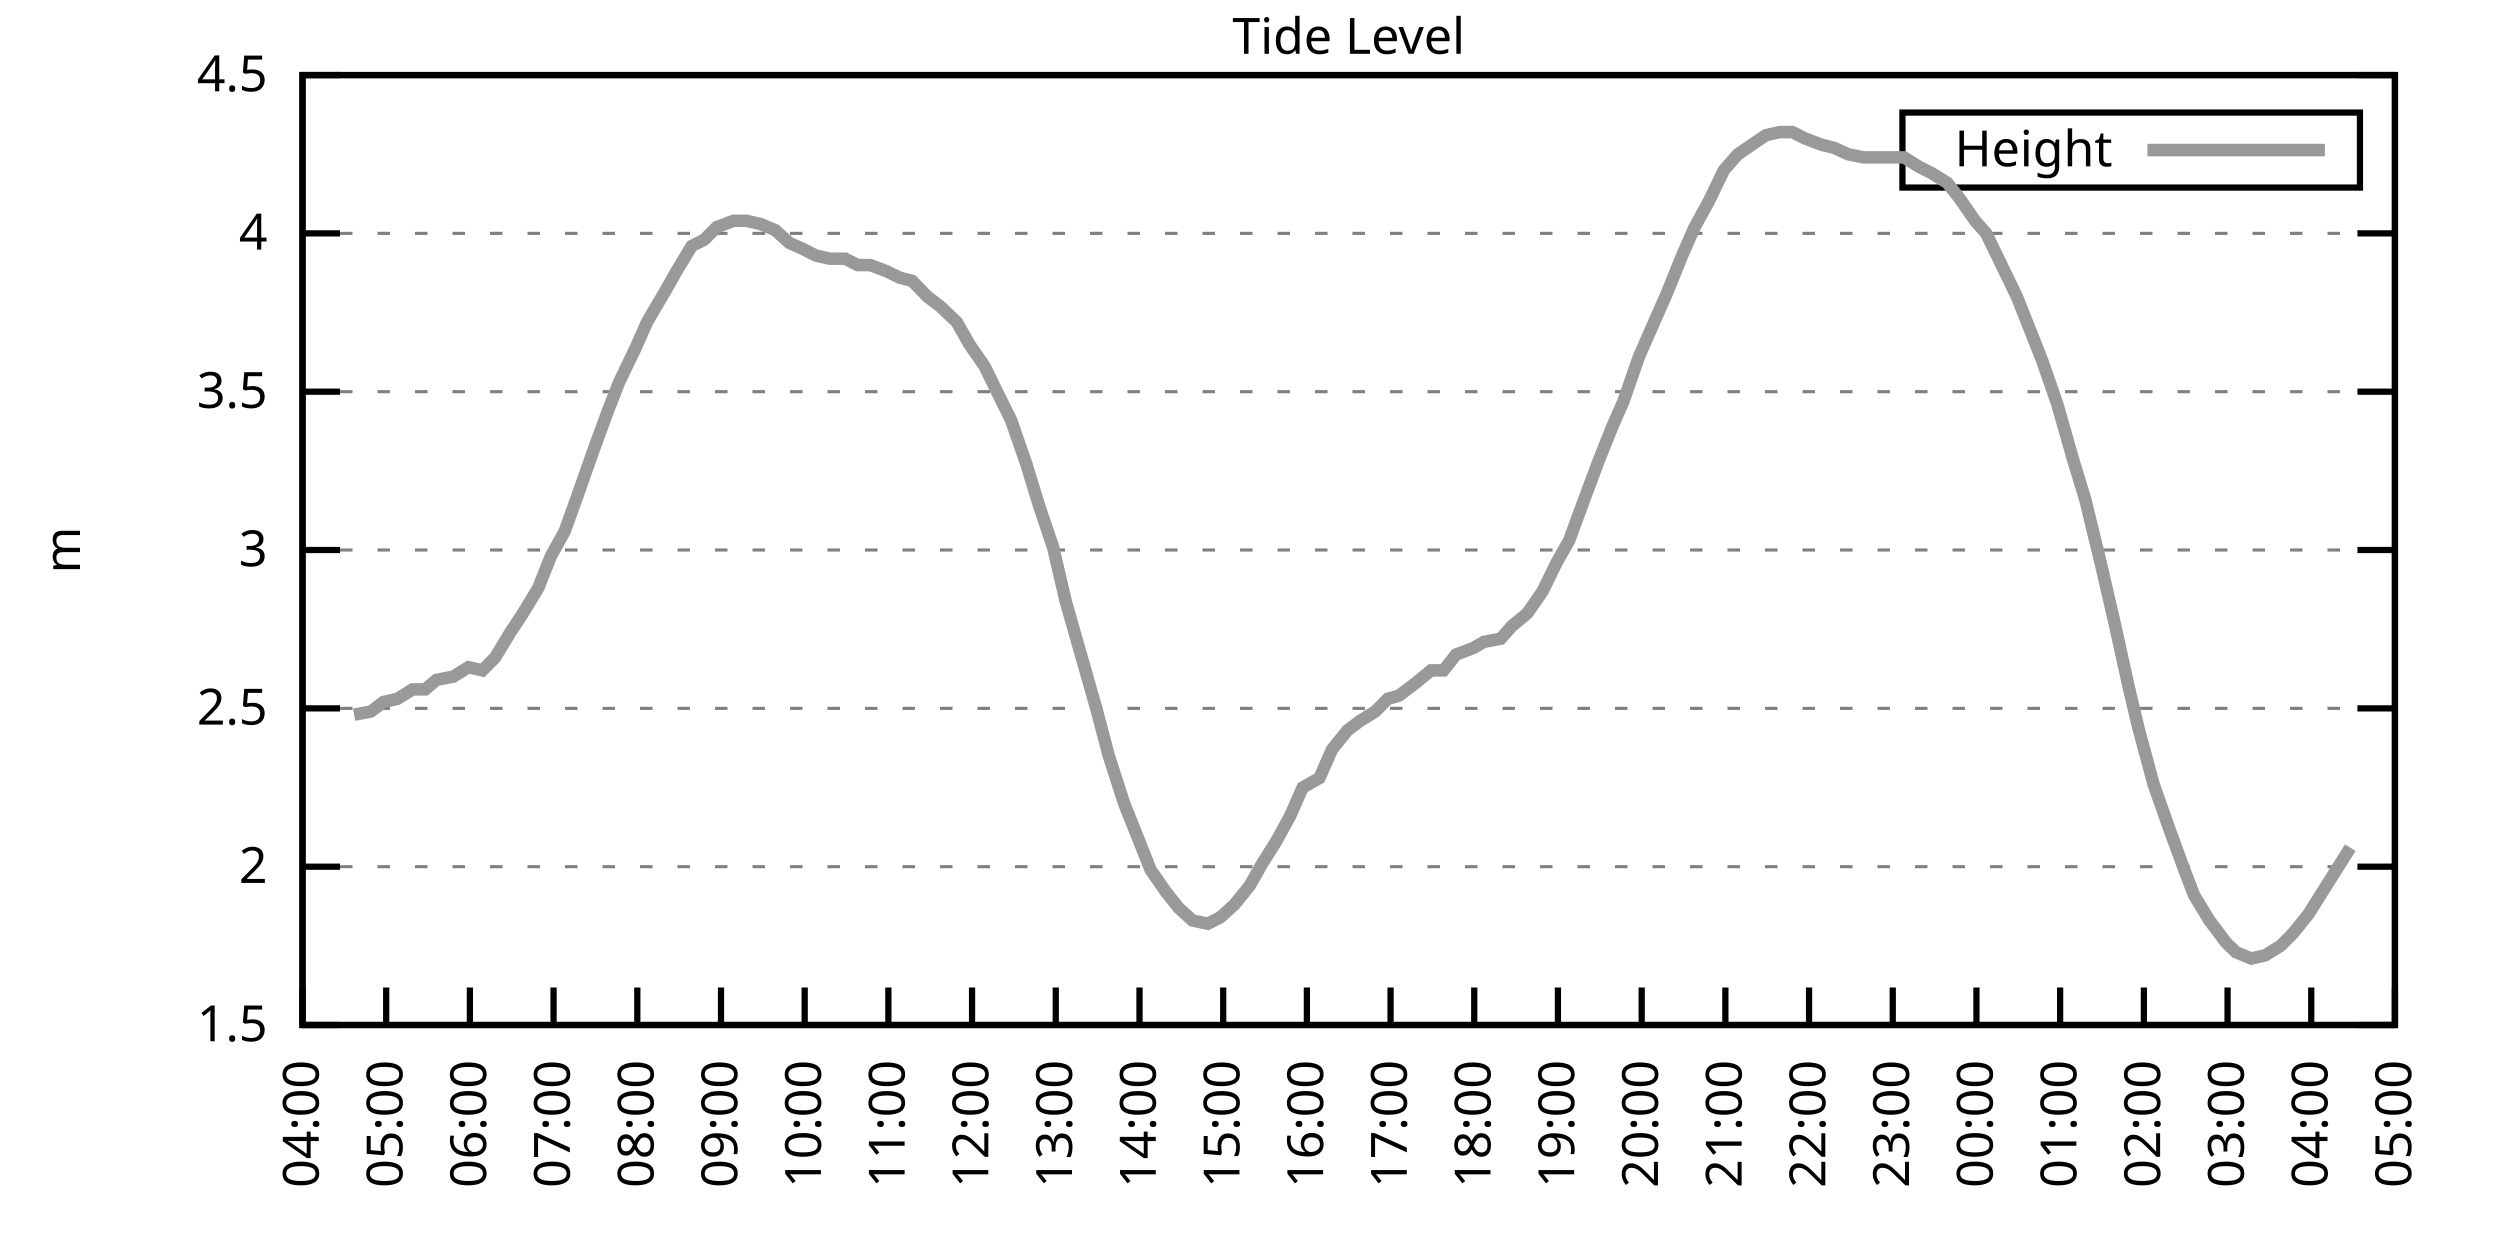
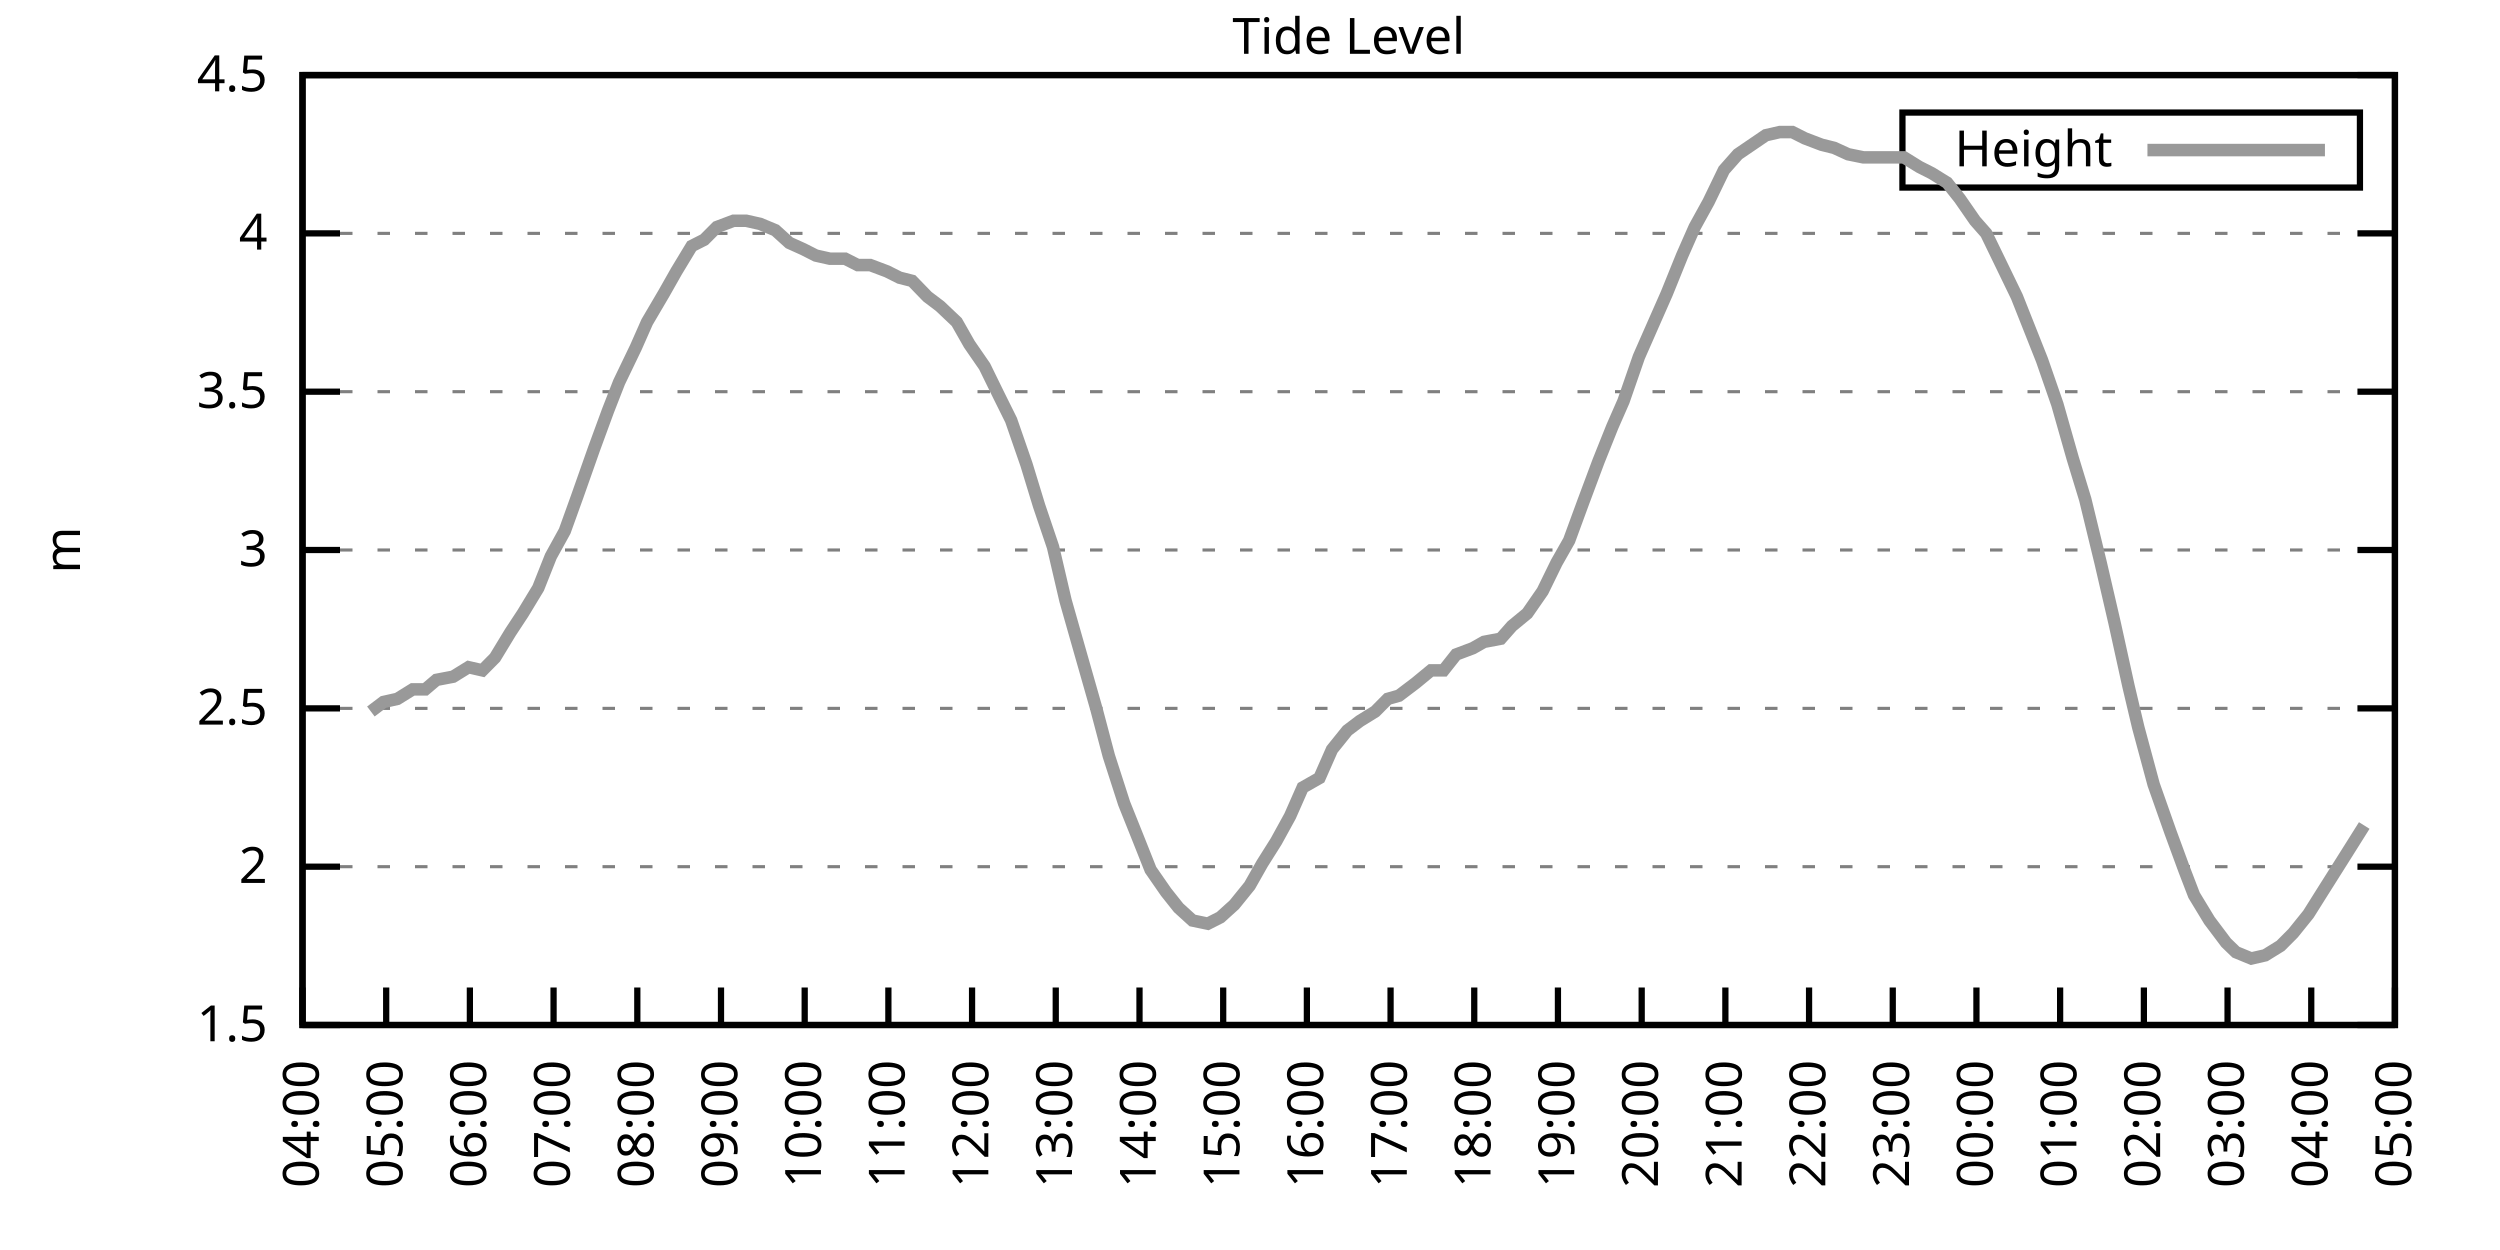
<svg xmlns="http://www.w3.org/2000/svg" xmlns:xlink="http://www.w3.org/1999/xlink" width="400" height="200" viewBox="0 0 400 200">
  <g id="gnuplot_canvas">
    <rect x="0" y="0" width="400" height="200" fill="none" />
    <defs>
      <circle id="gpDot" r="0.5" stroke-width="0.5" stroke="currentColor" />
      <path id="gpPt0" stroke-width="0.333" stroke="currentColor" d="M-1,0 h2 M0,-1 v2" />
      <path id="gpPt1" stroke-width="0.333" stroke="currentColor" d="M-1,-1 L1,1 M1,-1 L-1,1" />
      <path id="gpPt2" stroke-width="0.333" stroke="currentColor" d="M-1,0 L1,0 M0,-1 L0,1 M-1,-1 L1,1 M-1,1 L1,-1" />
      <rect id="gpPt3" stroke-width="0.333" stroke="currentColor" x="-1" y="-1" width="2" height="2" />
      <rect id="gpPt4" stroke-width="0.333" stroke="currentColor" fill="currentColor" x="-1" y="-1" width="2" height="2" />
      <circle id="gpPt5" stroke-width="0.333" stroke="currentColor" cx="0" cy="0" r="1" />
      <use xlink:href="#gpPt5" id="gpPt6" fill="currentColor" stroke="none" />
      <path id="gpPt7" stroke-width="0.333" stroke="currentColor" d="M0,-1.33 L-1.33,0.67 L1.33,0.67 z" />
      <use xlink:href="#gpPt7" id="gpPt8" fill="currentColor" stroke="none" />
      <use xlink:href="#gpPt7" id="gpPt9" stroke="currentColor" transform="rotate(180)" />
      <use xlink:href="#gpPt9" id="gpPt10" fill="currentColor" stroke="none" />
      <use xlink:href="#gpPt3" id="gpPt11" stroke="currentColor" transform="rotate(45)" />
      <use xlink:href="#gpPt11" id="gpPt12" fill="currentColor" stroke="none" />
      <path id="gpPt13" stroke-width="0.333" stroke="currentColor" d="M0,1.330 L1.265,0.411 L0.782,-1.067 L-0.782,-1.076 L-1.265,0.411 z" />
      <use xlink:href="#gpPt13" id="gpPt14" fill="currentColor" stroke="none" />
      <filter id="textbox" filterUnits="objectBoundingBox" x="0" y="0" height="1" width="1">
        <feFlood flood-color="white" flood-opacity="1" result="bgnd" />
        <feComposite in="SourceGraphic" in2="bgnd" operator="atop" />
      </filter>
      <filter id="greybox" filterUnits="objectBoundingBox" x="0" y="0" height="1" width="1">
        <feFlood flood-color="lightgrey" flood-opacity="1" result="grey" />
        <feComposite in="SourceGraphic" in2="grey" operator="atop" />
      </filter>
    </defs>
    <g fill="none" color="white" stroke="currentColor" stroke-width="1.00" stroke-linecap="butt" stroke-linejoin="miter">
</g>
    <g fill="none" color="black" stroke="currentColor" stroke-width="1.00" stroke-linecap="butt" stroke-linejoin="miter">
      <g stroke="none" shape-rendering="crispEdges">
        <polygon fill="rgb(255, 255, 255)" points="48.40,164.00 383.18,164.00 383.18,12.02 48.40,12.02 " />
      </g>
    </g>
    <g fill="none" color="black" stroke="currentColor" stroke-width="1.00" stroke-linecap="butt" stroke-linejoin="miter">
</g>
    <g fill="none" color="black" stroke="black" stroke-width="0.50" stroke-linecap="butt" stroke-linejoin="miter">
</g>
    <g fill="none" color="gray" stroke="currentColor" stroke-width="0.50" stroke-linecap="butt" stroke-linejoin="miter">
      <path stroke="gray" stroke-dasharray="2,4" class="gridline" d="M48.40,164.00 L383.19,164.00  " />
    </g>
    <g fill="none" color="gray" stroke="gray" stroke-width="1.00" stroke-linecap="butt" stroke-linejoin="miter">
</g>
    <g fill="none" color="black" stroke="currentColor" stroke-width="1.00" stroke-linecap="butt" stroke-linejoin="miter">
      <path stroke="black" d="M48.40,164.00 L54.40,164.00 M383.19,164.00 L377.19,164.00  " />
      <g transform="translate(42.80,166.60)" stroke="none" fill="black" font-family="Sans" font-size="8.00" text-anchor="end">
        <text>
          <tspan font-family="Sans"> 1.5</tspan>
        </text>
      </g>
    </g>
    <g fill="none" color="black" stroke="currentColor" stroke-width="1.00" stroke-linecap="butt" stroke-linejoin="miter">
</g>
    <g fill="none" color="black" stroke="black" stroke-width="0.50" stroke-linecap="butt" stroke-linejoin="miter">
</g>
    <g fill="none" color="gray" stroke="currentColor" stroke-width="0.50" stroke-linecap="butt" stroke-linejoin="miter">
      <path stroke="gray" stroke-dasharray="2,4" class="gridline" d="M48.40,138.67 L383.19,138.67  " />
    </g>
    <g fill="none" color="gray" stroke="gray" stroke-width="1.00" stroke-linecap="butt" stroke-linejoin="miter">
</g>
    <g fill="none" color="black" stroke="currentColor" stroke-width="1.00" stroke-linecap="butt" stroke-linejoin="miter">
      <path stroke="black" d="M48.40,138.67 L54.40,138.67 M383.19,138.67 L377.19,138.67  " />
      <g transform="translate(42.80,141.27)" stroke="none" fill="black" font-family="Sans" font-size="8.00" text-anchor="end">
        <text>
          <tspan font-family="Sans"> 2</tspan>
        </text>
      </g>
    </g>
    <g fill="none" color="black" stroke="currentColor" stroke-width="1.00" stroke-linecap="butt" stroke-linejoin="miter">
</g>
    <g fill="none" color="black" stroke="black" stroke-width="0.50" stroke-linecap="butt" stroke-linejoin="miter">
</g>
    <g fill="none" color="gray" stroke="currentColor" stroke-width="0.50" stroke-linecap="butt" stroke-linejoin="miter">
      <path stroke="gray" stroke-dasharray="2,4" class="gridline" d="M48.40,113.34 L383.19,113.34  " />
    </g>
    <g fill="none" color="gray" stroke="gray" stroke-width="1.00" stroke-linecap="butt" stroke-linejoin="miter">
</g>
    <g fill="none" color="black" stroke="currentColor" stroke-width="1.00" stroke-linecap="butt" stroke-linejoin="miter">
      <path stroke="black" d="M48.40,113.34 L54.40,113.34 M383.19,113.34 L377.19,113.34  " />
      <g transform="translate(42.80,115.94)" stroke="none" fill="black" font-family="Sans" font-size="8.00" text-anchor="end">
        <text>
          <tspan font-family="Sans"> 2.5</tspan>
        </text>
      </g>
    </g>
    <g fill="none" color="black" stroke="currentColor" stroke-width="1.00" stroke-linecap="butt" stroke-linejoin="miter">
</g>
    <g fill="none" color="black" stroke="black" stroke-width="0.50" stroke-linecap="butt" stroke-linejoin="miter">
</g>
    <g fill="none" color="gray" stroke="currentColor" stroke-width="0.50" stroke-linecap="butt" stroke-linejoin="miter">
      <path stroke="gray" stroke-dasharray="2,4" class="gridline" d="M48.40,88.00 L383.19,88.00  " />
    </g>
    <g fill="none" color="gray" stroke="gray" stroke-width="1.00" stroke-linecap="butt" stroke-linejoin="miter">
</g>
    <g fill="none" color="black" stroke="currentColor" stroke-width="1.00" stroke-linecap="butt" stroke-linejoin="miter">
      <path stroke="black" d="M48.40,88.00 L54.40,88.00 M383.19,88.00 L377.19,88.00  " />
      <g transform="translate(42.80,90.60)" stroke="none" fill="black" font-family="Sans" font-size="8.00" text-anchor="end">
        <text>
          <tspan font-family="Sans"> 3</tspan>
        </text>
      </g>
    </g>
    <g fill="none" color="black" stroke="currentColor" stroke-width="1.00" stroke-linecap="butt" stroke-linejoin="miter">
</g>
    <g fill="none" color="black" stroke="black" stroke-width="0.50" stroke-linecap="butt" stroke-linejoin="miter">
</g>
    <g fill="none" color="gray" stroke="currentColor" stroke-width="0.50" stroke-linecap="butt" stroke-linejoin="miter">
      <path stroke="gray" stroke-dasharray="2,4" class="gridline" d="M48.40,62.67 L383.19,62.67  " />
    </g>
    <g fill="none" color="gray" stroke="gray" stroke-width="1.00" stroke-linecap="butt" stroke-linejoin="miter">
</g>
    <g fill="none" color="black" stroke="currentColor" stroke-width="1.00" stroke-linecap="butt" stroke-linejoin="miter">
      <path stroke="black" d="M48.40,62.67 L54.40,62.67 M383.19,62.67 L377.19,62.67  " />
      <g transform="translate(42.80,65.27)" stroke="none" fill="black" font-family="Sans" font-size="8.00" text-anchor="end">
        <text>
          <tspan font-family="Sans"> 3.5</tspan>
        </text>
      </g>
    </g>
    <g fill="none" color="black" stroke="currentColor" stroke-width="1.00" stroke-linecap="butt" stroke-linejoin="miter">
</g>
    <g fill="none" color="black" stroke="black" stroke-width="0.50" stroke-linecap="butt" stroke-linejoin="miter">
</g>
    <g fill="none" color="gray" stroke="currentColor" stroke-width="0.50" stroke-linecap="butt" stroke-linejoin="miter">
      <path stroke="gray" stroke-dasharray="2,4" class="gridline" d="M48.40,37.34 L383.19,37.34  " />
    </g>
    <g fill="none" color="gray" stroke="gray" stroke-width="1.00" stroke-linecap="butt" stroke-linejoin="miter">
</g>
    <g fill="none" color="black" stroke="currentColor" stroke-width="1.00" stroke-linecap="butt" stroke-linejoin="miter">
      <path stroke="black" d="M48.40,37.34 L54.40,37.34 M383.19,37.34 L377.19,37.34  " />
      <g transform="translate(42.80,39.94)" stroke="none" fill="black" font-family="Sans" font-size="8.00" text-anchor="end">
        <text>
          <tspan font-family="Sans"> 4</tspan>
        </text>
      </g>
    </g>
    <g fill="none" color="black" stroke="currentColor" stroke-width="1.00" stroke-linecap="butt" stroke-linejoin="miter">
</g>
    <g fill="none" color="black" stroke="black" stroke-width="0.50" stroke-linecap="butt" stroke-linejoin="miter">
</g>
    <g fill="none" color="gray" stroke="currentColor" stroke-width="0.50" stroke-linecap="butt" stroke-linejoin="miter">
      <path stroke="gray" stroke-dasharray="2,4" class="gridline" d="M48.40,12.01 L383.19,12.01  " />
    </g>
    <g fill="none" color="gray" stroke="gray" stroke-width="1.00" stroke-linecap="butt" stroke-linejoin="miter">
</g>
    <g fill="none" color="black" stroke="currentColor" stroke-width="1.00" stroke-linecap="butt" stroke-linejoin="miter">
      <path stroke="black" d="M48.40,12.01 L54.40,12.01 M383.19,12.01 L377.19,12.01  " />
      <g transform="translate(42.80,14.61)" stroke="none" fill="black" font-family="Sans" font-size="8.00" text-anchor="end">
        <text>
          <tspan font-family="Sans"> 4.5</tspan>
        </text>
      </g>
    </g>
    <g fill="none" color="black" stroke="currentColor" stroke-width="1.00" stroke-linecap="butt" stroke-linejoin="miter">
      <path stroke="black" d="M48.40,164.00 L48.40,158.00  " />
      <g transform="translate(51.00,169.60) rotate(270.00)" stroke="none" fill="black" font-family="Sans" font-size="8.00" text-anchor="end">
        <text>
          <tspan font-family="Sans">04:00</tspan>
        </text>
      </g>
    </g>
    <g fill="none" color="black" stroke="currentColor" stroke-width="1.00" stroke-linecap="butt" stroke-linejoin="miter">
      <path stroke="black" d="M61.79,164.00 L61.79,158.00  " />
      <g transform="translate(64.39,169.60) rotate(270.00)" stroke="none" fill="black" font-family="Sans" font-size="8.00" text-anchor="end">
        <text>
          <tspan font-family="Sans">05:00</tspan>
        </text>
      </g>
    </g>
    <g fill="none" color="black" stroke="currentColor" stroke-width="1.00" stroke-linecap="butt" stroke-linejoin="miter">
      <path stroke="black" d="M75.18,164.00 L75.18,158.00  " />
      <g transform="translate(77.78,169.60) rotate(270.00)" stroke="none" fill="black" font-family="Sans" font-size="8.00" text-anchor="end">
        <text>
          <tspan font-family="Sans">06:00</tspan>
        </text>
      </g>
    </g>
    <g fill="none" color="black" stroke="currentColor" stroke-width="1.00" stroke-linecap="butt" stroke-linejoin="miter">
      <path stroke="black" d="M88.57,164.00 L88.57,158.00  " />
      <g transform="translate(91.17,169.60) rotate(270.00)" stroke="none" fill="black" font-family="Sans" font-size="8.00" text-anchor="end">
        <text>
          <tspan font-family="Sans">07:00</tspan>
        </text>
      </g>
    </g>
    <g fill="none" color="black" stroke="currentColor" stroke-width="1.00" stroke-linecap="butt" stroke-linejoin="miter">
      <path stroke="black" d="M101.97,164.00 L101.97,158.00  " />
      <g transform="translate(104.57,169.60) rotate(270.00)" stroke="none" fill="black" font-family="Sans" font-size="8.00" text-anchor="end">
        <text>
          <tspan font-family="Sans">08:00</tspan>
        </text>
      </g>
    </g>
    <g fill="none" color="black" stroke="currentColor" stroke-width="1.00" stroke-linecap="butt" stroke-linejoin="miter">
      <path stroke="black" d="M115.36,164.00 L115.36,158.00  " />
      <g transform="translate(117.96,169.60) rotate(270.00)" stroke="none" fill="black" font-family="Sans" font-size="8.00" text-anchor="end">
        <text>
          <tspan font-family="Sans">09:00</tspan>
        </text>
      </g>
    </g>
    <g fill="none" color="black" stroke="currentColor" stroke-width="1.00" stroke-linecap="butt" stroke-linejoin="miter">
      <path stroke="black" d="M128.75,164.00 L128.75,158.00  " />
      <g transform="translate(131.35,169.60) rotate(270.00)" stroke="none" fill="black" font-family="Sans" font-size="8.00" text-anchor="end">
        <text>
          <tspan font-family="Sans">10:00</tspan>
        </text>
      </g>
    </g>
    <g fill="none" color="black" stroke="currentColor" stroke-width="1.00" stroke-linecap="butt" stroke-linejoin="miter">
      <path stroke="black" d="M142.14,164.00 L142.14,158.00  " />
      <g transform="translate(144.74,169.60) rotate(270.00)" stroke="none" fill="black" font-family="Sans" font-size="8.00" text-anchor="end">
        <text>
          <tspan font-family="Sans">11:00</tspan>
        </text>
      </g>
    </g>
    <g fill="none" color="black" stroke="currentColor" stroke-width="1.00" stroke-linecap="butt" stroke-linejoin="miter">
      <path stroke="black" d="M155.53,164.00 L155.53,158.00  " />
      <g transform="translate(158.13,169.60) rotate(270.00)" stroke="none" fill="black" font-family="Sans" font-size="8.00" text-anchor="end">
        <text>
          <tspan font-family="Sans">12:00</tspan>
        </text>
      </g>
    </g>
    <g fill="none" color="black" stroke="currentColor" stroke-width="1.00" stroke-linecap="butt" stroke-linejoin="miter">
      <path stroke="black" d="M168.92,164.00 L168.92,158.00  " />
      <g transform="translate(171.52,169.60) rotate(270.00)" stroke="none" fill="black" font-family="Sans" font-size="8.00" text-anchor="end">
        <text>
          <tspan font-family="Sans">13:00</tspan>
        </text>
      </g>
    </g>
    <g fill="none" color="black" stroke="currentColor" stroke-width="1.00" stroke-linecap="butt" stroke-linejoin="miter">
      <path stroke="black" d="M182.32,164.00 L182.32,158.00  " />
      <g transform="translate(184.92,169.60) rotate(270.00)" stroke="none" fill="black" font-family="Sans" font-size="8.00" text-anchor="end">
        <text>
          <tspan font-family="Sans">14:00</tspan>
        </text>
      </g>
    </g>
    <g fill="none" color="black" stroke="currentColor" stroke-width="1.00" stroke-linecap="butt" stroke-linejoin="miter">
      <path stroke="black" d="M195.71,164.00 L195.71,158.00  " />
      <g transform="translate(198.31,169.60) rotate(270.00)" stroke="none" fill="black" font-family="Sans" font-size="8.00" text-anchor="end">
        <text>
          <tspan font-family="Sans">15:00</tspan>
        </text>
      </g>
    </g>
    <g fill="none" color="black" stroke="currentColor" stroke-width="1.00" stroke-linecap="butt" stroke-linejoin="miter">
      <path stroke="black" d="M209.10,164.00 L209.10,158.00  " />
      <g transform="translate(211.70,169.60) rotate(270.00)" stroke="none" fill="black" font-family="Sans" font-size="8.00" text-anchor="end">
        <text>
          <tspan font-family="Sans">16:00</tspan>
        </text>
      </g>
    </g>
    <g fill="none" color="black" stroke="currentColor" stroke-width="1.00" stroke-linecap="butt" stroke-linejoin="miter">
      <path stroke="black" d="M222.49,164.00 L222.49,158.00  " />
      <g transform="translate(225.09,169.60) rotate(270.00)" stroke="none" fill="black" font-family="Sans" font-size="8.00" text-anchor="end">
        <text>
          <tspan font-family="Sans">17:00</tspan>
        </text>
      </g>
    </g>
    <g fill="none" color="black" stroke="currentColor" stroke-width="1.00" stroke-linecap="butt" stroke-linejoin="miter">
      <path stroke="black" d="M235.88,164.00 L235.88,158.00  " />
      <g transform="translate(238.48,169.60) rotate(270.00)" stroke="none" fill="black" font-family="Sans" font-size="8.00" text-anchor="end">
        <text>
          <tspan font-family="Sans">18:00</tspan>
        </text>
      </g>
    </g>
    <g fill="none" color="black" stroke="currentColor" stroke-width="1.00" stroke-linecap="butt" stroke-linejoin="miter">
      <path stroke="black" d="M249.27,164.00 L249.27,158.00  " />
      <g transform="translate(251.87,169.60) rotate(270.00)" stroke="none" fill="black" font-family="Sans" font-size="8.00" text-anchor="end">
        <text>
          <tspan font-family="Sans">19:00</tspan>
        </text>
      </g>
    </g>
    <g fill="none" color="black" stroke="currentColor" stroke-width="1.00" stroke-linecap="butt" stroke-linejoin="miter">
      <path stroke="black" d="M262.67,164.00 L262.67,158.00  " />
      <g transform="translate(265.27,169.60) rotate(270.00)" stroke="none" fill="black" font-family="Sans" font-size="8.00" text-anchor="end">
        <text>
          <tspan font-family="Sans">20:00</tspan>
        </text>
      </g>
    </g>
    <g fill="none" color="black" stroke="currentColor" stroke-width="1.00" stroke-linecap="butt" stroke-linejoin="miter">
      <path stroke="black" d="M276.06,164.00 L276.06,158.00  " />
      <g transform="translate(278.66,169.60) rotate(270.00)" stroke="none" fill="black" font-family="Sans" font-size="8.00" text-anchor="end">
        <text>
          <tspan font-family="Sans">21:00</tspan>
        </text>
      </g>
    </g>
    <g fill="none" color="black" stroke="currentColor" stroke-width="1.00" stroke-linecap="butt" stroke-linejoin="miter">
      <path stroke="black" d="M289.45,164.00 L289.45,158.00  " />
      <g transform="translate(292.05,169.60) rotate(270.00)" stroke="none" fill="black" font-family="Sans" font-size="8.00" text-anchor="end">
        <text>
          <tspan font-family="Sans">22:00</tspan>
        </text>
      </g>
    </g>
    <g fill="none" color="black" stroke="currentColor" stroke-width="1.00" stroke-linecap="butt" stroke-linejoin="miter">
      <path stroke="black" d="M302.84,164.00 L302.84,158.00  " />
      <g transform="translate(305.44,169.60) rotate(270.00)" stroke="none" fill="black" font-family="Sans" font-size="8.00" text-anchor="end">
        <text>
          <tspan font-family="Sans">23:00</tspan>
        </text>
      </g>
    </g>
    <g fill="none" color="black" stroke="currentColor" stroke-width="1.00" stroke-linecap="butt" stroke-linejoin="miter">
      <path stroke="black" d="M316.23,164.00 L316.23,158.00  " />
      <g transform="translate(318.83,169.60) rotate(270.00)" stroke="none" fill="black" font-family="Sans" font-size="8.00" text-anchor="end">
        <text>
          <tspan font-family="Sans">00:00</tspan>
        </text>
      </g>
    </g>
    <g fill="none" color="black" stroke="currentColor" stroke-width="1.00" stroke-linecap="butt" stroke-linejoin="miter">
      <path stroke="black" d="M329.62,164.00 L329.62,158.00  " />
      <g transform="translate(332.22,169.60) rotate(270.00)" stroke="none" fill="black" font-family="Sans" font-size="8.00" text-anchor="end">
        <text>
          <tspan font-family="Sans">01:00</tspan>
        </text>
      </g>
    </g>
    <g fill="none" color="black" stroke="currentColor" stroke-width="1.00" stroke-linecap="butt" stroke-linejoin="miter">
      <path stroke="black" d="M343.02,164.00 L343.02,158.00  " />
      <g transform="translate(345.62,169.60) rotate(270.00)" stroke="none" fill="black" font-family="Sans" font-size="8.00" text-anchor="end">
        <text>
          <tspan font-family="Sans">02:00</tspan>
        </text>
      </g>
    </g>
    <g fill="none" color="black" stroke="currentColor" stroke-width="1.00" stroke-linecap="butt" stroke-linejoin="miter">
      <path stroke="black" d="M356.41,164.00 L356.41,158.00  " />
      <g transform="translate(359.01,169.60) rotate(270.00)" stroke="none" fill="black" font-family="Sans" font-size="8.00" text-anchor="end">
        <text>
          <tspan font-family="Sans">03:00</tspan>
        </text>
      </g>
    </g>
    <g fill="none" color="black" stroke="currentColor" stroke-width="1.00" stroke-linecap="butt" stroke-linejoin="miter">
      <path stroke="black" d="M369.80,164.00 L369.80,158.00  " />
      <g transform="translate(372.40,169.60) rotate(270.00)" stroke="none" fill="black" font-family="Sans" font-size="8.00" text-anchor="end">
        <text>
          <tspan font-family="Sans">04:00</tspan>
        </text>
      </g>
    </g>
    <g fill="none" color="black" stroke="currentColor" stroke-width="1.00" stroke-linecap="butt" stroke-linejoin="miter">
      <path stroke="black" d="M383.19,164.00 L383.19,158.00  " />
      <g transform="translate(385.79,169.60) rotate(270.00)" stroke="none" fill="black" font-family="Sans" font-size="8.00" text-anchor="end">
        <text>
          <tspan font-family="Sans">05:00</tspan>
        </text>
      </g>
    </g>
    <g fill="none" color="black" stroke="currentColor" stroke-width="1.00" stroke-linecap="butt" stroke-linejoin="miter">
</g>
    <g fill="none" color="black" stroke="currentColor" stroke-width="1.00" stroke-linecap="butt" stroke-linejoin="miter">
      <path stroke="black" d="M48.40,12.01 L48.40,164.00 L383.19,164.00 L383.19,12.01 L48.40,12.01 Z  " />
    </g>
    <g fill="none" color="black" stroke="currentColor" stroke-width="1.00" stroke-linecap="butt" stroke-linejoin="miter">
</g>
    <g fill="none" color="black" stroke="currentColor" stroke-width="1.00" stroke-linecap="butt" stroke-linejoin="miter">
      <path stroke="black" d="M304.39,30.01 L304.39,18.01 L377.59,18.01 L377.59,30.01 L304.39,30.01 Z  " />
    </g>
    <g id="Tide_level_plot_1">
      <g fill="none" color="white" stroke="black" stroke-width="2.00" stroke-linecap="butt" stroke-linejoin="miter">
</g>
      <g fill="none" color="black" stroke="currentColor" stroke-width="2.00" stroke-linecap="butt" stroke-linejoin="miter">
        <g transform="translate(337.99,26.61)" stroke="none" fill="black" font-family="Sans" font-size="8.00" text-anchor="end">
          <text>
            <tspan font-family="Sans">Height</tspan>
          </text>
        </g>
      </g>
      <g fill="none" color="black" stroke="currentColor" stroke-width="2.00" stroke-linecap="butt" stroke-linejoin="miter">
-         <path stroke="rgb(153, 153, 153)" d="M343.59,24.01 L371.99,24.01 M56.66,114.35 L59.34,113.84 L61.35,112.32 L63.58,111.82 L66.03,110.30 L68.04,110.30   L69.83,108.78 L72.50,108.27 L74.96,106.75 L77.19,107.26 L79.20,105.23 L81.66,101.18 L83.66,98.14 L86.12,94.08   L88.13,89.02 L90.36,84.97 L92.37,79.39 L95.05,71.79 L97.28,65.71 L99.06,61.15 L101.74,55.58 L103.53,51.53   L106.21,46.97 L108.22,43.42 L110.67,39.37 L112.68,38.35 L114.69,36.33 L117.37,35.32 L119.38,35.32 L121.61,35.82   L124.06,36.84 L126.29,38.86 L128.53,39.87 L130.54,40.89 L132.77,41.39 L135.22,41.39 L137.23,42.41 L139.24,42.41   L141.92,43.42 L143.93,44.43 L145.94,44.94 L148.39,47.47 L150.40,48.99 L153.08,51.53 L155.09,55.07 L157.54,58.62   L159.77,63.18 L161.78,67.23 L164.24,74.33 L166.25,80.91 L168.48,87.50 L170.49,96.11 L172.94,104.72 L175.40,113.34   L177.41,120.94 L179.86,128.54 L182.09,134.11 L184.10,139.17 L186.56,142.72 L188.57,145.25 L190.80,147.28 L193.25,147.79   L195.26,146.77 L197.49,144.75 L199.95,141.71 L201.96,138.16 L204.19,134.62 L206.42,130.56 L208.43,126.00 L211.11,124.48   L213.12,119.92 L215.57,116.88 L217.58,115.36 L220.04,113.84 L222.04,111.82 L223.83,111.31 L226.51,109.28 L228.96,107.26   L230.97,107.26 L232.98,104.72 L235.66,103.71 L237.44,102.70 L240.12,102.19 L241.91,100.16 L244.36,98.14 L246.82,94.59   L249.05,90.03 L251.06,86.49 L253.29,80.41 L255.75,73.82 L257.98,68.25 L259.76,64.19 L262.22,57.10 L264.67,51.53   L266.68,46.97 L269.14,40.89 L271.15,36.33 L273.38,32.28 L275.83,27.21 L278.07,24.68 L280.30,23.16 L282.53,21.64   L284.76,21.13 L286.77,21.13 L288.78,22.14 L291.46,23.16 L293.47,23.66 L295.70,24.68 L298.15,25.18 L300.16,25.18   L302.62,25.18 L304.63,25.18 L307.08,26.70 L309.09,27.72 L311.54,29.24 L313.55,31.77 L316.01,35.32 L317.79,37.34   L320.25,42.41 L322.70,47.47 L324.71,52.54 L326.72,57.61 L329.18,64.70 L331.63,73.31 L333.64,79.90 L336.10,90.03   L338.33,99.66 L340.56,109.79 L342.12,116.38 L344.58,125.50 L347.26,133.10 L349.49,139.17 L351.05,143.23 L353.51,147.28   L356.18,150.83 L357.75,152.35 L360.20,153.36 L362.43,152.85 L364.89,151.33 L366.90,149.31 L369.35,146.27 L371.58,142.72   L373.82,139.17 L376.05,135.63  " />
+         <path stroke="rgb(153, 153, 153)" d="M343.59,24.01 L371.99,24.01 M59.34,113.84 L61.35,112.32 L63.58,111.82 L66.03,110.30 L68.04,110.30 L69.83,108.78   L72.50,108.27 L74.96,106.75 L77.19,107.26 L79.20,105.23 L81.66,101.18 L83.66,98.14 L86.12,94.08 L88.13,89.02   L90.36,84.97 L92.37,79.39 L95.05,71.79 L97.28,65.71 L99.06,61.15 L101.74,55.58 L103.53,51.53 L106.21,46.97   L108.22,43.42 L110.67,39.37 L112.68,38.35 L114.69,36.33 L117.37,35.32 L119.38,35.32 L121.61,35.82 L124.06,36.84   L126.29,38.86 L128.53,39.87 L130.54,40.89 L132.77,41.39 L135.22,41.39 L137.23,42.41 L139.24,42.41 L141.92,43.42   L143.93,44.43 L145.94,44.94 L148.39,47.47 L150.40,48.99 L153.08,51.53 L155.09,55.07 L157.54,58.62 L159.77,63.18   L161.78,67.23 L164.24,74.33 L166.25,80.91 L168.48,87.50 L170.49,96.11 L172.94,104.72 L175.40,113.34 L177.41,120.94   L179.86,128.54 L182.09,134.11 L184.10,139.17 L186.56,142.72 L188.57,145.25 L190.80,147.28 L193.25,147.79 L195.26,146.77   L197.49,144.75 L199.95,141.71 L201.96,138.16 L204.19,134.62 L206.42,130.56 L208.43,126.00 L211.11,124.48 L213.12,119.92   L215.57,116.88 L217.58,115.36 L220.04,113.84 L222.04,111.82 L223.83,111.31 L226.51,109.28 L228.96,107.26 L230.97,107.26   L232.98,104.72 L235.66,103.71 L237.44,102.70 L240.12,102.19 L241.91,100.16 L244.36,98.14 L246.82,94.59 L249.05,90.03   L251.06,86.49 L253.29,80.41 L255.75,73.82 L257.98,68.25 L259.76,64.19 L262.22,57.10 L264.67,51.53 L266.68,46.97   L269.14,40.89 L271.15,36.33 L273.38,32.28 L275.83,27.21 L278.07,24.68 L280.30,23.16 L282.53,21.64 L284.76,21.13   L286.77,21.13 L288.78,22.14 L291.46,23.16 L293.47,23.66 L295.70,24.68 L298.15,25.18 L300.16,25.18 L302.62,25.18   L304.63,25.18 L307.08,26.70 L309.09,27.72 L311.54,29.24 L313.55,31.77 L316.01,35.32 L317.79,37.34 L320.25,42.41   L322.70,47.47 L324.71,52.54 L326.72,57.61 L329.18,64.70 L331.63,73.31 L333.64,79.90 L336.10,90.03 L338.33,99.66   L340.56,109.79 L342.12,116.38 L344.58,125.50 L347.26,133.10 L349.49,139.17 L351.05,143.23 L353.51,147.28 L356.18,150.83   L357.75,152.35 L360.20,153.36 L362.43,152.85 L364.89,151.33 L366.90,149.31 L369.35,146.27 L371.58,142.72 L373.82,139.17   L376.05,135.63 L378.28,132.08  " />
      </g>
    </g>
    <g fill="none" color="black" stroke="currentColor" stroke-width="2.00" stroke-linecap="butt" stroke-linejoin="miter">
</g>
    <g fill="none" color="black" stroke="black" stroke-width="1.00" stroke-linecap="butt" stroke-linejoin="miter">
</g>
    <g fill="none" color="black" stroke="currentColor" stroke-width="1.00" stroke-linecap="butt" stroke-linejoin="miter">
      <path stroke="black" d="M48.40,12.01 L48.40,164.00 L383.19,164.00 L383.19,12.01 L48.40,12.01 Z  " />
      <g transform="translate(12.80,88.01) rotate(270.00)" stroke="none" fill="black" font-family="Sans" font-size="8.00" text-anchor="middle">
        <text>
          <tspan font-family="Sans">m</tspan>
        </text>
      </g>
    </g>
    <g fill="none" color="black" stroke="currentColor" stroke-width="1.00" stroke-linecap="butt" stroke-linejoin="miter">
</g>
    <g fill="none" color="black" stroke="currentColor" stroke-width="1.00" stroke-linecap="butt" stroke-linejoin="miter">
      <g transform="translate(215.79,8.61)" stroke="none" fill="black" font-family="Sans" font-size="8.00" text-anchor="middle">
        <text>
          <tspan font-family="Sans">Tide Level</tspan>
        </text>
      </g>
    </g>
    <g fill="none" color="black" stroke="currentColor" stroke-width="1.00" stroke-linecap="butt" stroke-linejoin="miter">
</g>
  </g>
</svg>
